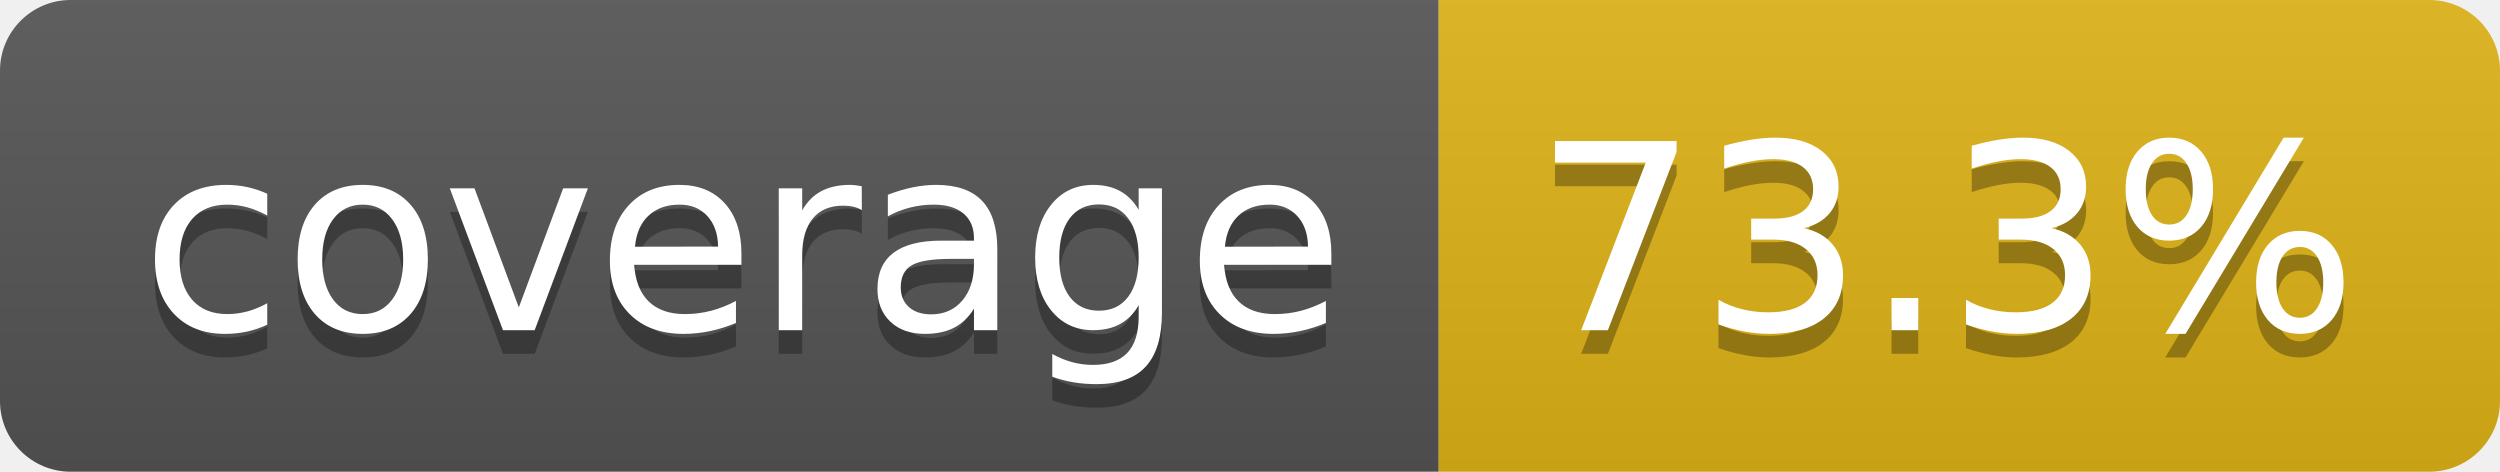
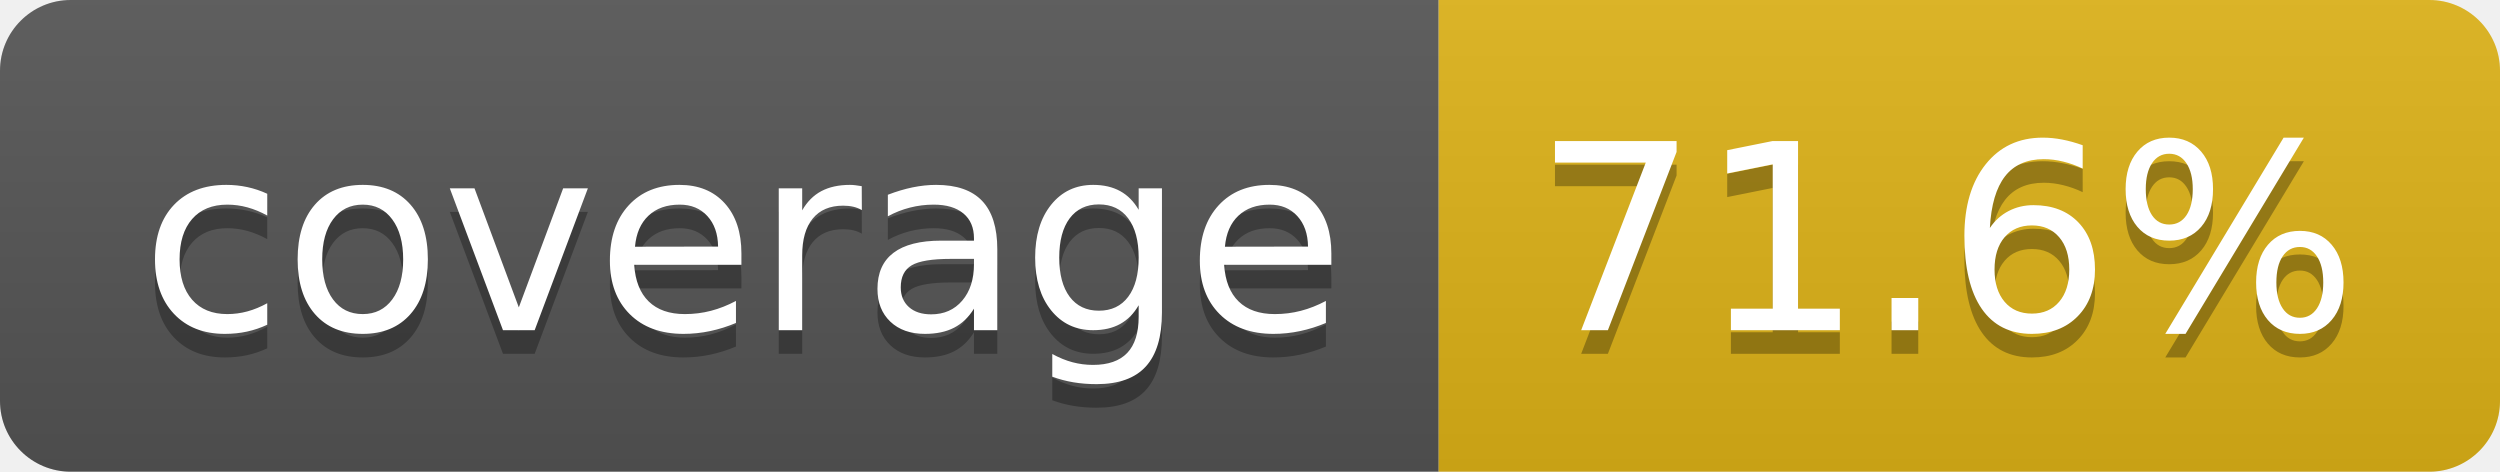
- <svg xmlns="http://www.w3.org/2000/svg" width="106" height="20" role="img" aria-label="coverage: 73.3%">
+ <svg xmlns="http://www.w3.org/2000/svg" width="106" height="20" role="img" aria-label="coverage: 71.6%">
  <linearGradient id="s" x2="0" y2="100%">
    <stop offset="0" stop-color="#bbb" stop-opacity=".1" />
    <stop offset="1" stop-opacity=".1" />
  </linearGradient>
  <clipPath id="r">
    <rect width="106" height="20" rx="3" fill="#fff" />
  </clipPath>
  <g clip-path="url(#r)">
    <rect width="61" height="20" fill="#555" />
    <rect x="61" width="45" height="20" fill="#dfb317" />
    <rect width="106" height="20" fill="url(#s)" />
  </g>
  <g fill="#fff" text-anchor="middle" font-family="Verdana,Geneva,DejaVu Sans,sans-serif" text-rendering="geometricPrecision" font-size="110">
    <text aria-hidden="true" x="315" y="150" fill="#010101" fill-opacity=".3" transform="scale(.1)" textLength="510">coverage</text>
    <text x="315" y="140" transform="scale(.1)" fill="#fff" textLength="510">coverage</text>
-     <text aria-hidden="true" x="825" y="150" fill="#010101" fill-opacity=".3" transform="scale(.1)" textLength="350">73.3%</text>
-     <text x="825" y="140" transform="scale(.1)" fill="#fff" textLength="350">73.3%</text>
+     <text aria-hidden="true" x="825" y="150" fill="#010101" fill-opacity=".3" transform="scale(.1)" textLength="350">71.6%</text>
+     <text x="825" y="140" transform="scale(.1)" fill="#fff" textLength="350">71.6%</text>
  </g>
</svg>
